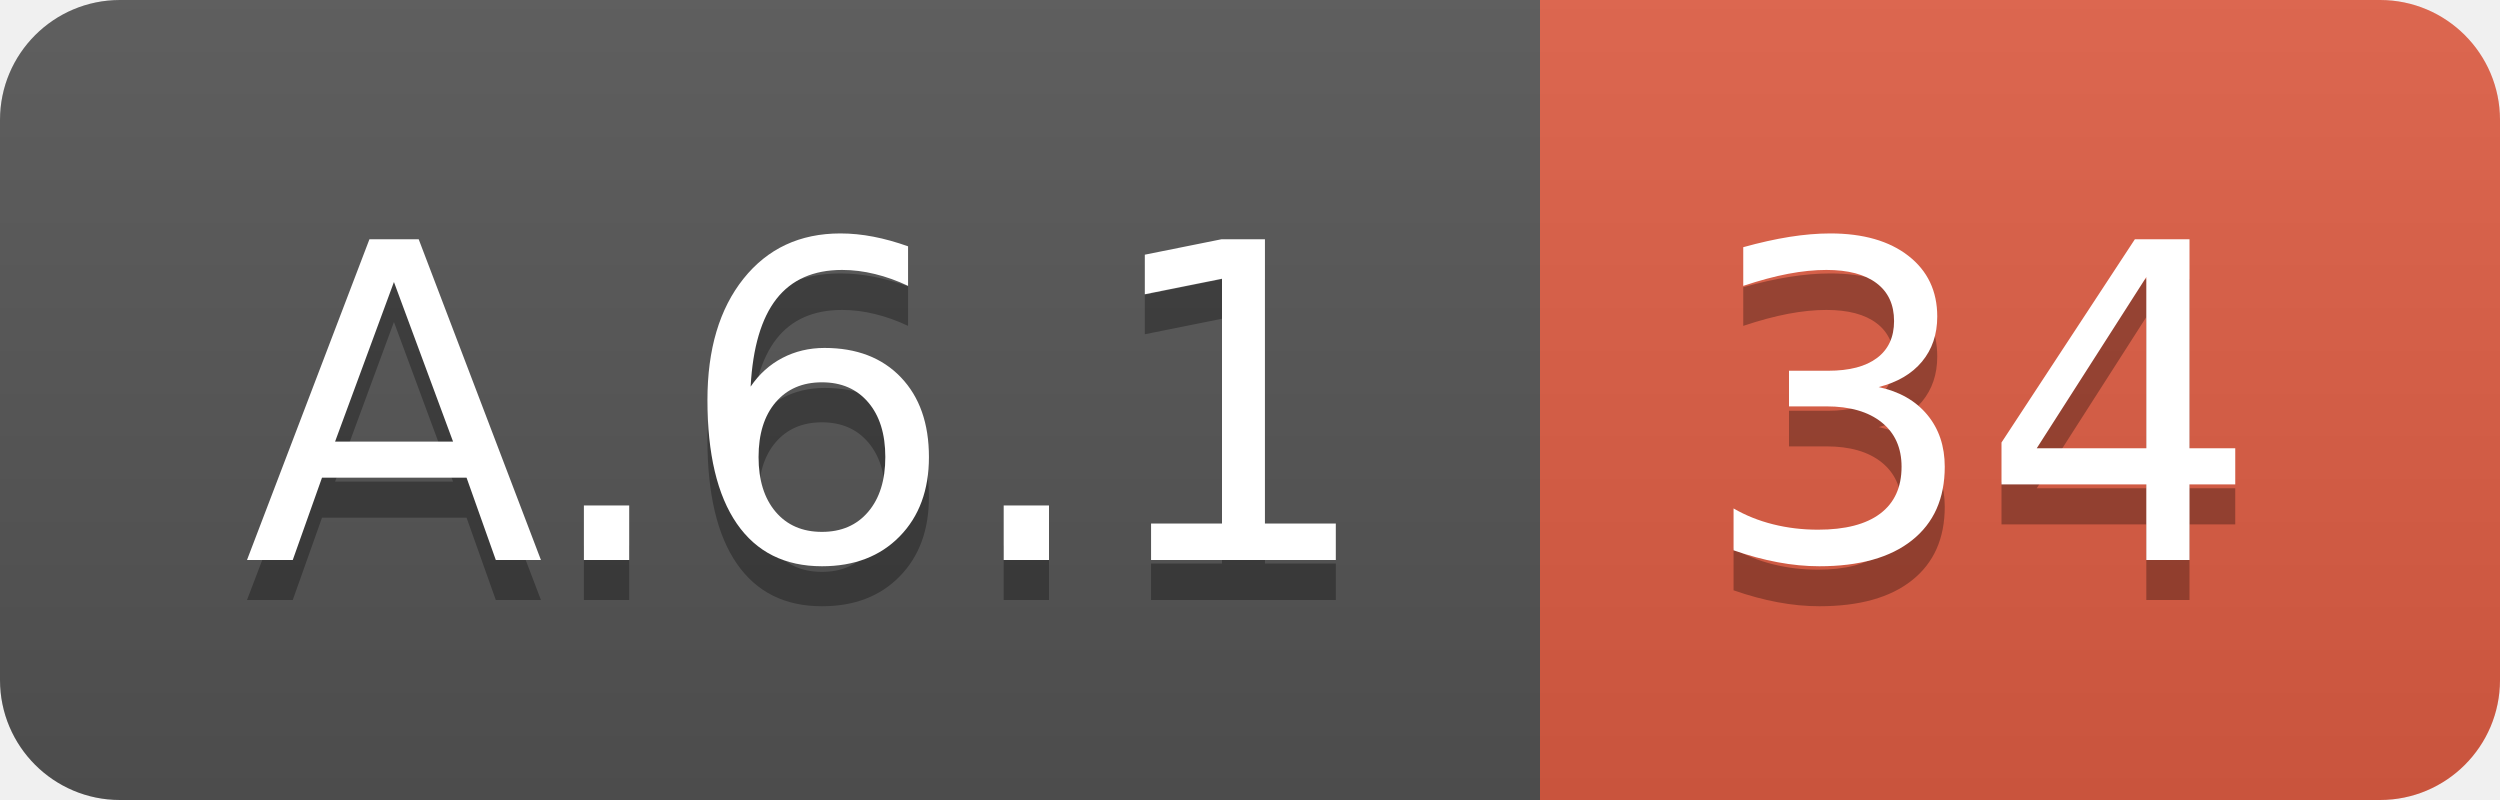
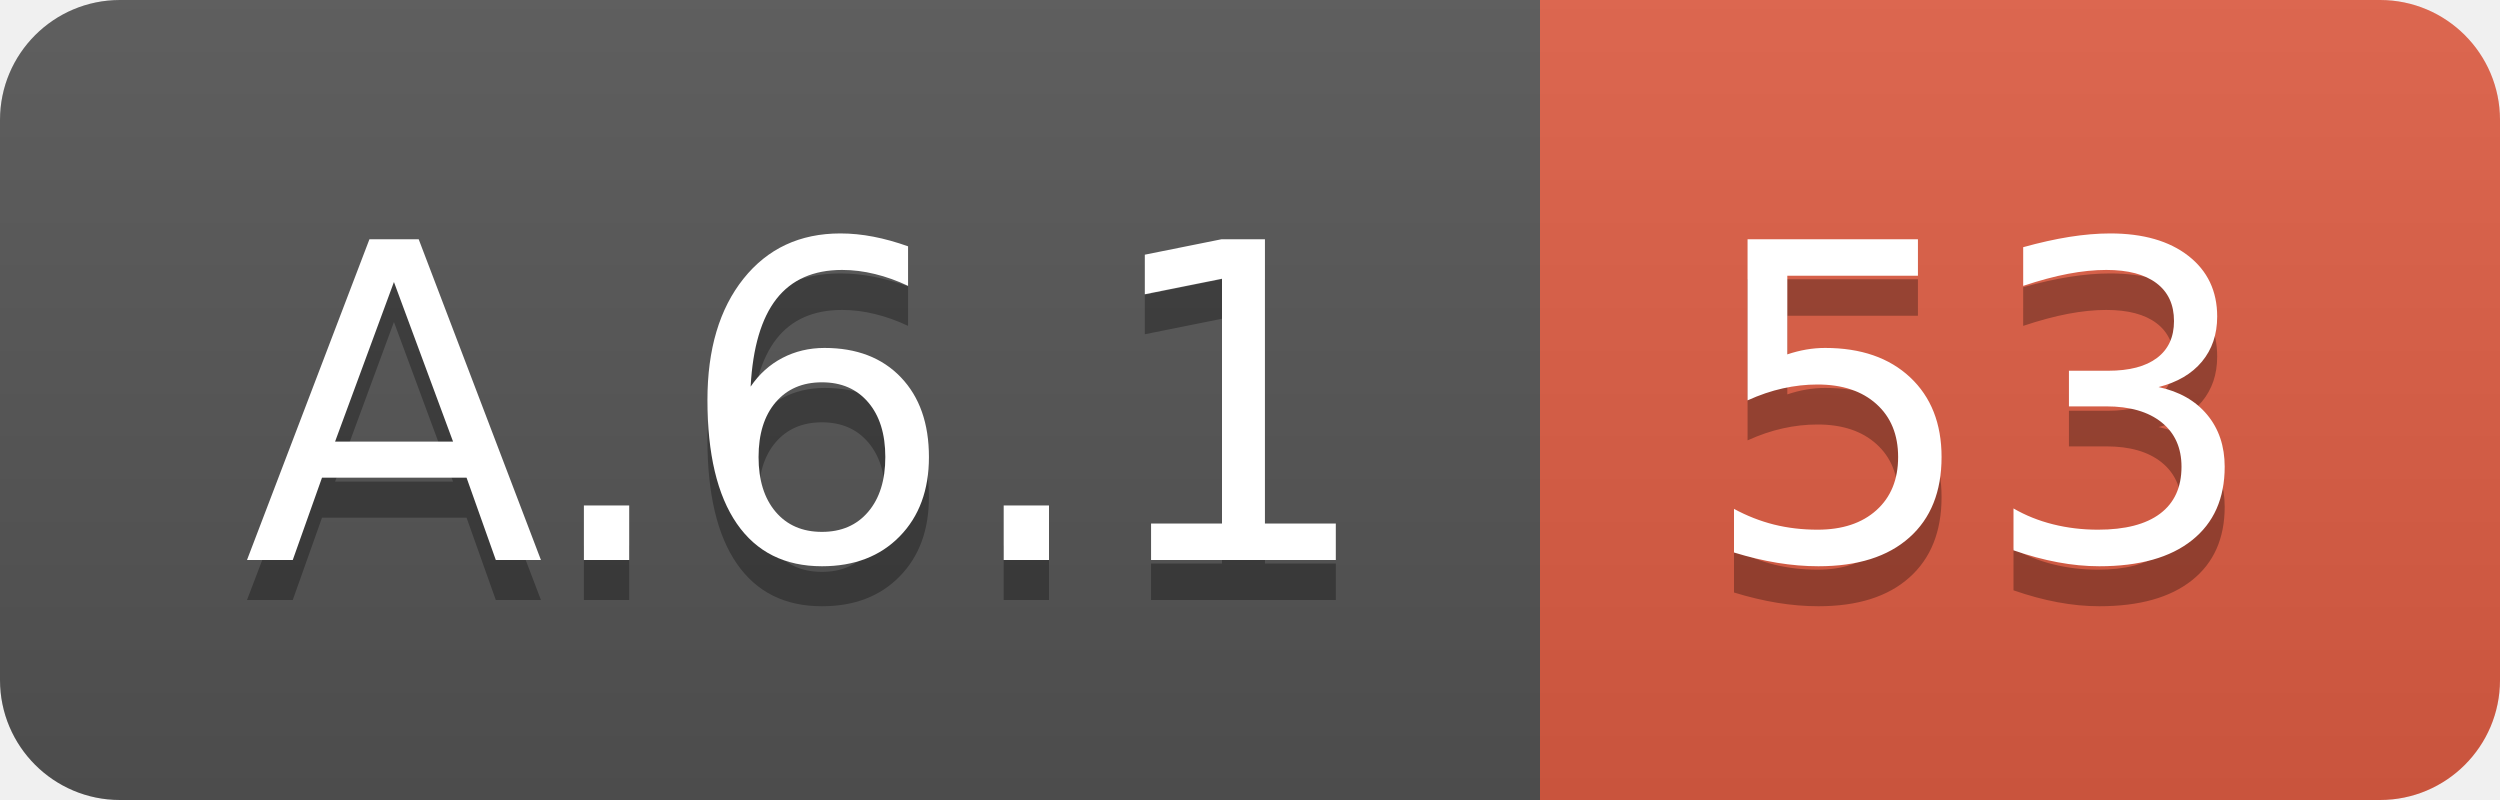
<svg xmlns="http://www.w3.org/2000/svg" width="62.5" height="20">
  <linearGradient id="smooth" x2="0" y2="100%">
    <stop offset="0" stop-color="#bbb" stop-opacity=".1" />
    <stop offset="1" stop-opacity=".1" />
  </linearGradient>
  <clipPath id="round">
    <rect width="62.5" height="20" rx="3" fill="#fff" />
  </clipPath>
  <g clip-path="url(#round)">
    <rect width="38.5" height="20" fill="#555" />
    <rect x="38.5" width="24.0" height="20" fill="#e05d44" />
    <rect width="62.5" height="20" fill="url(#smooth)" />
  </g>
  <g fill="#fff" text-anchor="middle" font-family="DejaVu Sans,Verdana,Geneva,sans-serif" font-size="110">
    <text x="202.5" y="150" fill="#010101" fill-opacity=".3" transform="scale(0.1)" textLength="285.0" lengthAdjust="spacing">A.6.1</text>
    <text x="202.5" y="140" transform="scale(0.1)" textLength="285.0" lengthAdjust="spacing">A.6.1</text>
-     <text x="495.0" y="150" fill="#010101" fill-opacity=".3" transform="scale(0.1)" textLength="140.0" lengthAdjust="spacing">34</text>
-     <text x="495.0" y="140" transform="scale(0.1)" textLength="140.0" lengthAdjust="spacing">34</text>
+     <text x="495.0" y="150" fill="#010101" fill-opacity=".3" transform="scale(0.1)" textLength="140.0" lengthAdjust="spacing">53</text>
+     <text x="495.0" y="140" transform="scale(0.1)" textLength="140.0" lengthAdjust="spacing">53</text>
  </g>
</svg>
